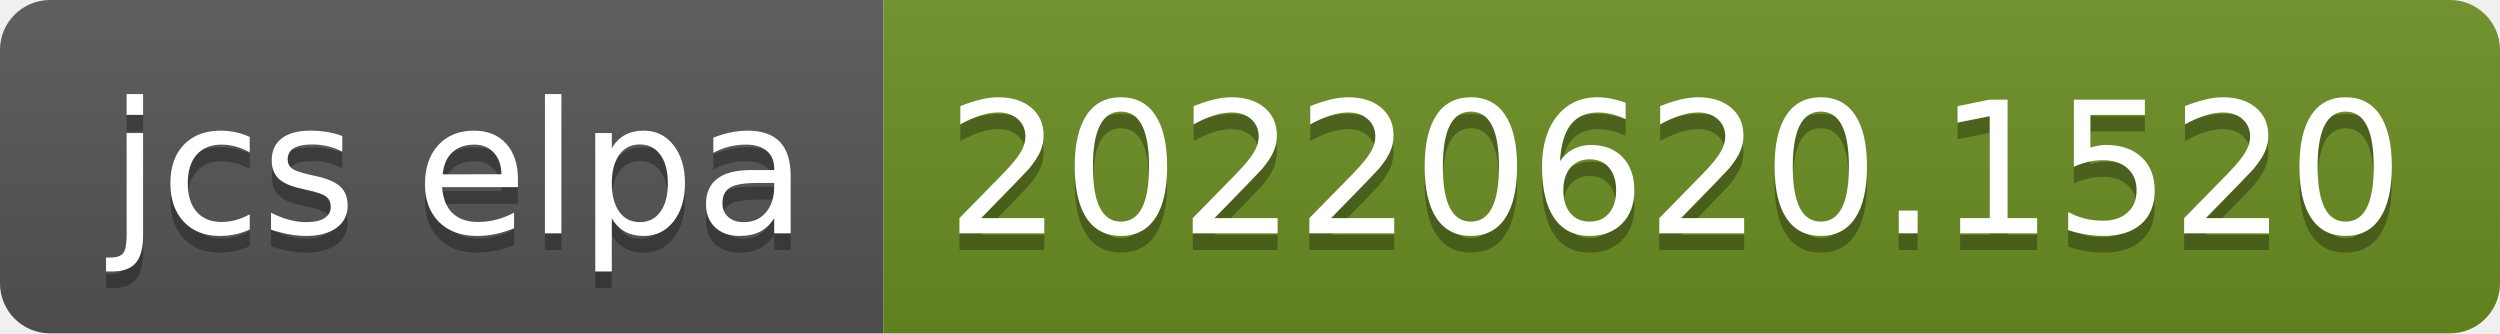
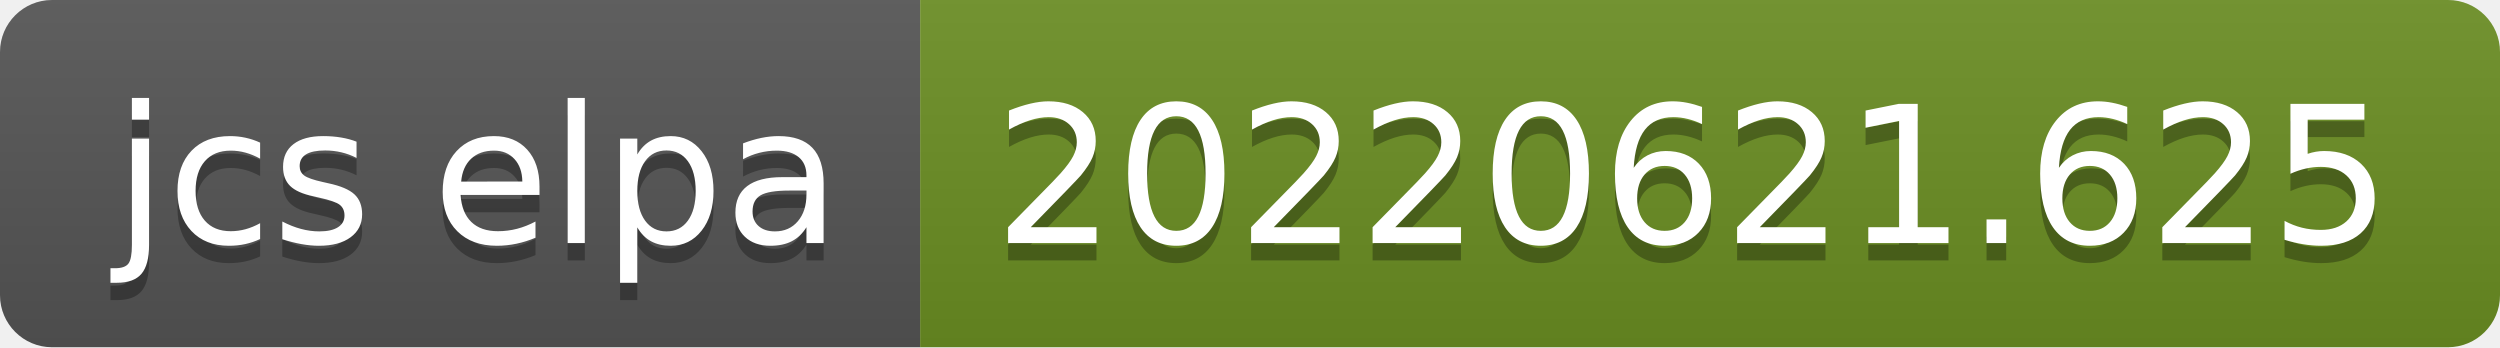
- <svg xmlns="http://www.w3.org/2000/svg" width="150" height="20" role="img" aria-label="jcs elpa: 20220620.1520">
+ <svg xmlns="http://www.w3.org/2000/svg" width="144" height="20" role="img" aria-label="jcs elpa: 20220621.625">
  <linearGradient id="s" x2="0" y2="100%">
    <stop offset="0" stop-color="#bbb" stop-opacity=".1" />
    <stop offset="1" stop-opacity=".1" />
  </linearGradient>
  <clipPath id="r">
-     <rect width="150" height="20" rx="3" fill="#fff" />
+     <rect width="144" height="20" rx="3" fill="#fff" />
  </clipPath>
  <g clip-path="url(#r)">
    <rect width="53" height="20" fill="#555" />
-     <rect x="53" width="97" height="20" fill="#6b8e23" />
-     <rect width="150" height="20" fill="url(#s)" />
+     <rect x="53" width="91" height="20" fill="#6b8e23" />
+     <rect width="144" height="20" fill="url(#s)" />
  </g>
  <g fill="#fff" text-anchor="middle" font-family="Verdana,Geneva,DejaVu Sans,sans-serif" text-rendering="geometricPrecision" font-size="110">
    <text aria-hidden="true" x="275" y="150" fill="#010101" fill-opacity=".3" transform="scale(.1)" textLength="430">jcs elpa</text>
    <text x="275" y="140" transform="scale(.1)" fill="#fff" textLength="430">jcs elpa</text>
-     <text aria-hidden="true" x="1005" y="150" fill="#010101" fill-opacity=".3" transform="scale(.1)" textLength="870">20220620.1520</text>
-     <text x="1005" y="140" transform="scale(.1)" fill="#fff" textLength="870">20220620.1520</text>
+     <text aria-hidden="true" x="975" y="150" fill="#010101" fill-opacity=".3" transform="scale(.1)" textLength="810">20220621.625</text>
+     <text x="975" y="140" transform="scale(.1)" fill="#fff" textLength="810">20220621.625</text>
  </g>
</svg>
